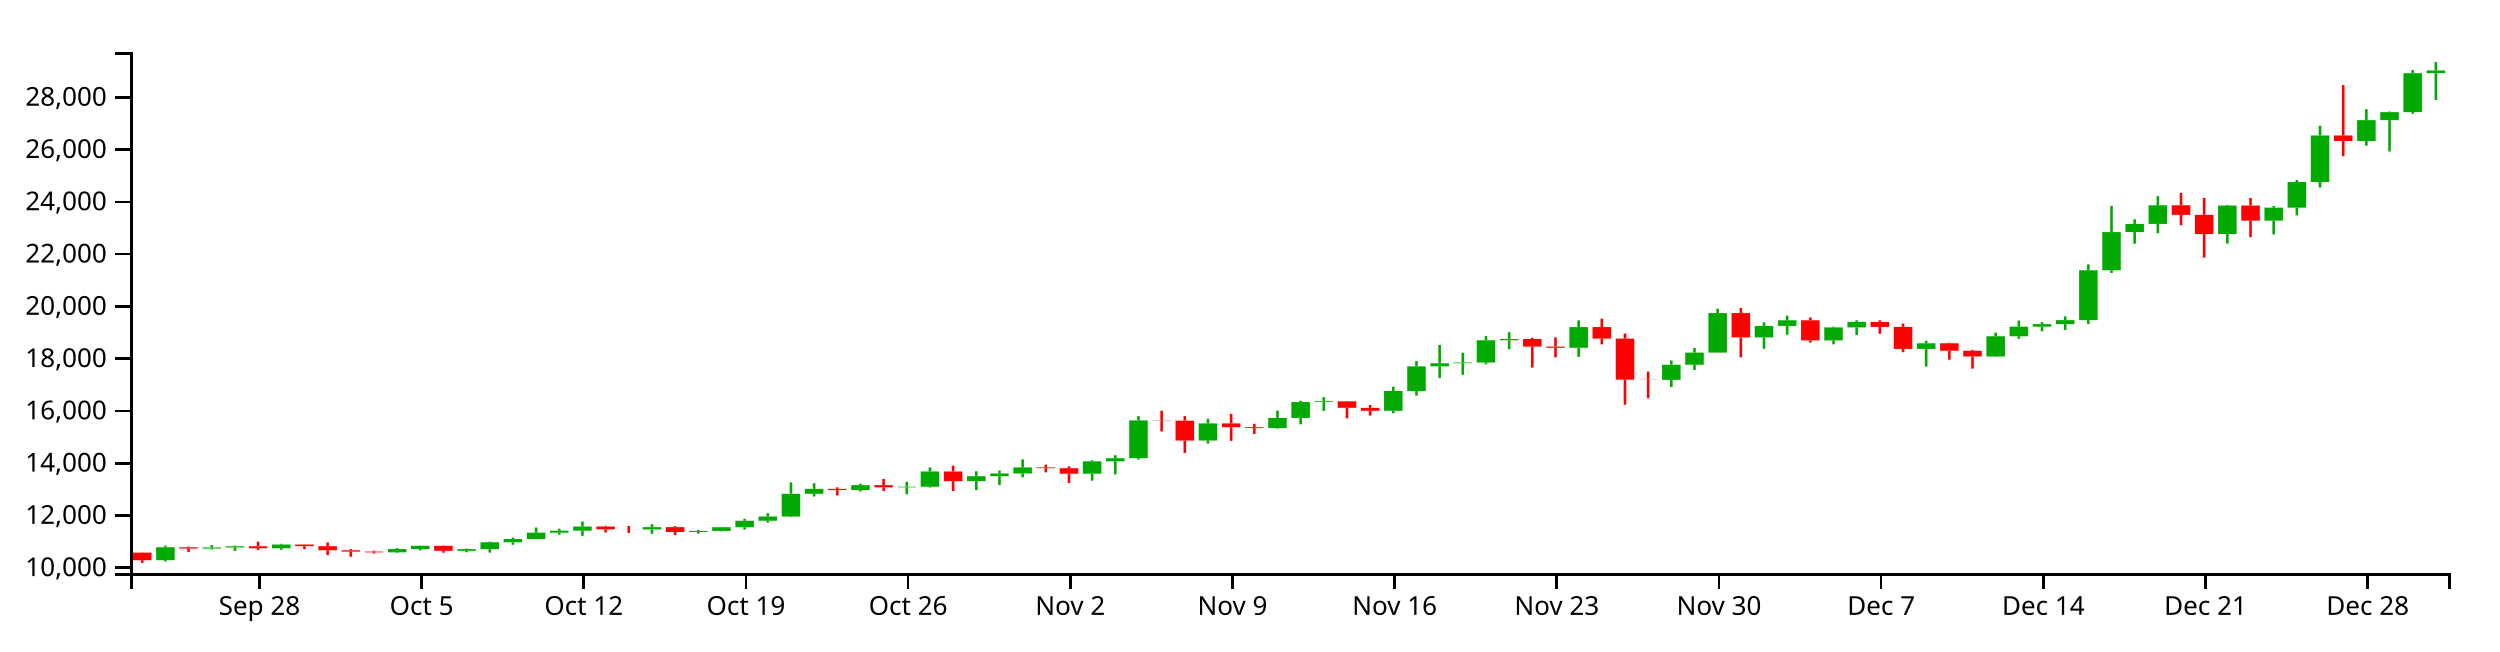
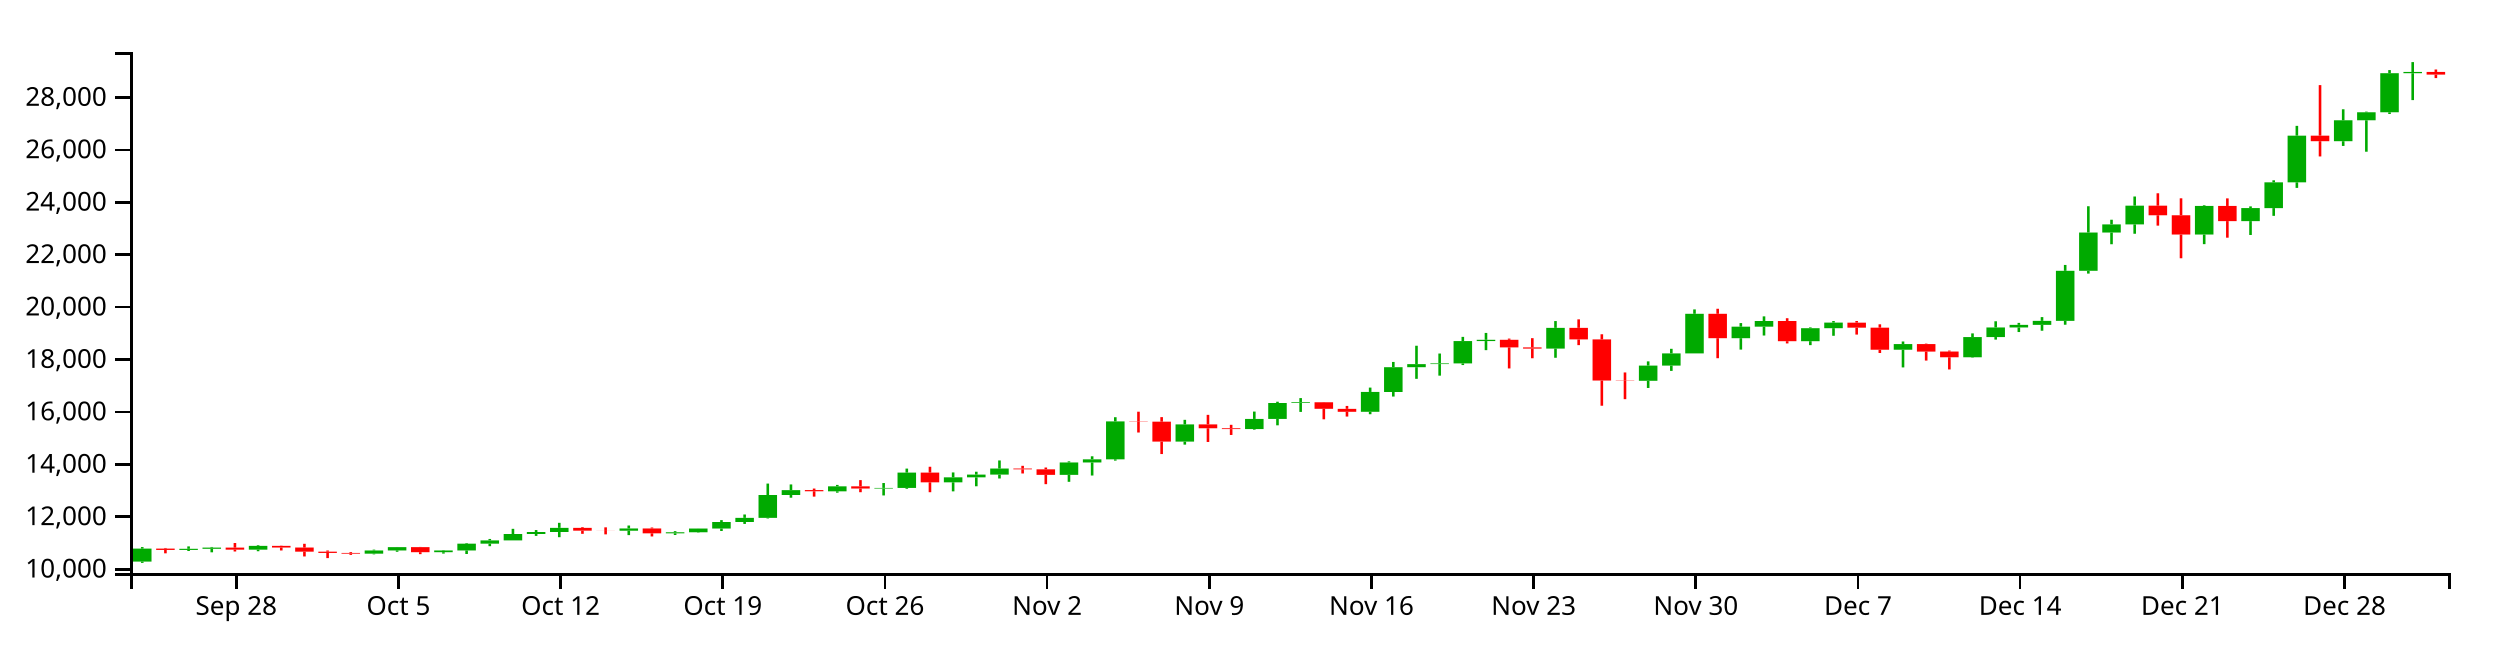
<svg xmlns="http://www.w3.org/2000/svg" version="1.1" width="960" height="250">
  <g transform="translate(50,20)">
    <style>.axis path,.axis line{fill:none;stroke:#000;shape-rendering:crispEdges;}path.candle{stroke:#000000;}path.candle.body{stroke-width:0;}path.candle.up{fill:#00AA00;stroke:#00AA00;}path.candle.down{fill:#FF0000;stroke:#FF0000;}</style>
    <g class="candlestick">
      <g class="data">
-         <path class="candle body up" d="M 9.964 195.104 l 7.117 0 L 17.081 190.138 l -7.117 0 L 9.964 195.104 M 27.757 190.637 l 7.117 0 L 34.874 190.215 l -7.117 0 L 27.757 190.637 M 36.653 190.215 l 7.117 0 L 43.77 189.757 l -7.117 0 L 36.653 190.215 M 54.446 190.541 l 7.117 0 L 61.563 189.092 l -7.117 0 L 54.446 190.541 M 98.928 192.087 l 7.117 0 L 106.046 190.837 l -7.117 0 L 98.928 192.087 M 107.825 190.837 l 7.117 0 L 114.942 189.577 l -7.117 0 L 107.825 190.837 M 125.618 191.509 l 7.117 0 L 132.735 190.839 l -7.117 0 L 125.618 191.509 M 134.514 190.839 l 7.117 0 L 141.631 188.239 l -7.117 0 L 134.514 190.839 M 143.411 188.24 l 7.117 0 L 150.528 186.983 l -7.117 0 L 143.411 188.24 M 152.307 186.983 l 7.117 0 L 159.424 184.549 l -7.117 0 L 152.307 186.983 M 161.204 184.549 l 7.117 0 L 168.321 183.788 l -7.117 0 L 161.204 184.549 M 170.1 183.788 l 7.117 0 L 177.217 182.19 l -7.117 0 L 170.1 183.788 M 196.789 183.298 l 7.117 0 L 203.906 182.423 l -7.117 0 L 196.789 183.298 M 214.582 184.288 l 7.117 0 L 221.699 183.877 l -7.117 0 L 214.582 184.288 M 223.479 183.876 l 7.117 0 L 230.596 182.442 l -7.117 0 L 223.479 183.876 M 232.375 182.442 l 7.117 0 L 239.492 179.95 l -7.117 0 L 232.375 182.442 M 241.271 179.95 l 7.117 0 L 248.389 178.36 l -7.117 0 L 241.271 179.95 M 250.168 178.36 l 7.117 0 L 257.285 169.619 l -7.117 0 L 250.168 178.36 M 259.064 169.621 l 7.117 0 L 266.182 167.737 l -7.117 0 L 259.064 169.621 M 276.857 168.193 l 7.117 0 L 283.974 166.3 l -7.117 0 L 276.857 168.193 M 294.65 167.124 l 7.117 0 L 301.767 166.897 l -7.117 0 L 294.65 167.124 M 303.547 166.898 l 7.117 0 L 310.664 161.037 l -7.117 0 L 303.547 166.898 M 321.339 164.748 l 7.117 0 L 328.457 162.848 l -7.117 0 L 321.339 164.748 M 330.236 162.848 l 7.117 0 L 337.353 161.8 l -7.117 0 L 330.236 162.848 M 339.132 161.8 l 7.117 0 L 346.25 159.483 l -7.117 0 L 339.132 161.8 M 365.822 161.905 l 7.117 0 L 372.939 157.15 l -7.117 0 L 365.822 161.905 M 374.718 157.15 l 7.117 0 L 381.835 155.941 l -7.117 0 L 374.718 157.15 M 383.615 155.941 l 7.117 0 L 390.732 141.43 l -7.117 0 L 383.615 155.941 M 410.304 149.174 l 7.117 0 L 417.421 142.583 l -7.117 0 L 410.304 149.174 M 436.993 144.368 l 7.117 0 L 444.11 140.484 l -7.117 0 L 436.993 144.368 M 445.89 140.484 l 7.117 0 L 453.007 134.386 l -7.117 0 L 445.89 140.484 M 454.786 134.386 l 7.117 0 L 461.903 134.097 l -7.117 0 L 454.786 134.386 M 481.475 137.747 l 7.117 0 L 488.593 130.154 l -7.117 0 L 481.475 137.747 M 490.372 130.159 l 7.117 0 L 497.489 120.663 l -7.117 0 L 490.372 130.159 M 499.268 120.663 l 7.117 0 L 506.385 119.491 l -7.117 0 L 499.268 120.663 M 508.165 119.475 l 7.117 0 L 515.282 119.223 l -7.117 0 L 508.165 119.475 M 517.061 119.224 l 7.117 0 L 524.178 110.665 l -7.117 0 L 517.061 119.224 M 525.958 110.665 l 7.117 0 L 533.075 110.182 l -7.117 0 L 525.958 110.665 M 552.647 113.552 l 7.117 0 L 559.764 105.604 l -7.117 0 L 552.647 113.552 M 588.233 125.88 l 7.117 0 L 595.35 120.056 l -7.117 0 L 588.233 125.88 M 597.129 120.056 l 7.117 0 L 604.246 115.388 l -7.117 0 L 597.129 120.056 M 606.026 115.388 l 7.117 0 L 613.143 100.226 l -7.117 0 L 606.026 115.388 M 623.818 109.568 l 7.117 0 L 630.936 105.161 l -7.117 0 L 623.818 109.568 M 632.715 105.161 l 7.117 0 L 639.832 102.976 l -7.117 0 L 632.715 105.161 M 650.508 110.717 l 7.117 0 L 657.625 105.728 l -7.117 0 L 650.508 110.717 M 659.404 105.728 l 7.117 0 L 666.521 103.603 l -7.117 0 L 659.404 105.728 M 686.094 113.992 l 7.117 0 L 693.211 111.813 l -7.117 0 L 686.094 113.992 M 712.783 116.878 l 7.117 0 L 719.9 109.129 l -7.117 0 L 712.783 116.878 M 721.679 109.129 l 7.117 0 L 728.796 105.453 l -7.117 0 L 721.679 109.129 M 730.576 105.453 l 7.117 0 L 737.693 104.468 l -7.117 0 L 730.576 105.453 M 739.472 104.463 l 7.117 0 L 746.589 102.93 l -7.117 0 L 739.472 104.463 M 748.369 102.93 l 7.117 0 L 755.486 83.772 l -7.117 0 L 748.369 102.93 M 757.265 83.772 l 7.117 0 L 764.382 69.104 l -7.117 0 L 757.265 83.772 M 766.162 69.104 l 7.117 0 L 773.279 65.991 l -7.117 0 L 766.162 69.104 M 775.058 65.991 l 7.117 0 L 782.175 58.823 l -7.117 0 L 775.058 65.991 M 801.747 69.879 l 7.117 0 L 808.864 58.932 l -7.117 0 L 801.747 69.879 M 819.54 64.736 l 7.117 0 L 826.657 59.751 l -7.117 0 L 819.54 64.736 M 828.437 59.753 l 7.117 0 L 835.554 49.883 l -7.117 0 L 828.437 59.753 M 837.333 49.883 l 7.117 0 L 844.45 32.011 l -7.117 0 L 837.333 49.883 M 855.126 34.137 l 7.117 0 L 862.243 26.13 l -7.117 0 L 855.126 34.137 M 864.022 26.13 l 7.117 0 L 871.14 23.064 l -7.117 0 L 864.022 26.13 M 872.919 23.064 l 7.117 0 L 880.036 8.106 l -7.117 0 L 872.919 23.064 M 881.815 8.106 l 7.117 0 L 888.932 7.07 l -7.117 0 L 881.815 8.106" />
-         <path class="candle body down" d="M 1.068 192.212 l 7.117 0 L 8.185 195.104 l -7.117 0 L 1.068 192.212 M 18.86 190.138 l 7.117 0 L 25.978 190.636 l -7.117 0 L 18.86 190.138 M 45.55 189.757 l 7.117 0 L 52.667 190.541 l -7.117 0 L 45.55 189.757 M 63.343 189.091 l 7.117 0 L 70.46 189.734 l -7.117 0 L 63.343 189.091 M 72.239 189.734 l 7.117 0 L 79.356 191.314 l -7.117 0 L 72.239 189.734 M 81.136 191.314 l 7.117 0 L 88.253 191.803 l -7.117 0 L 81.136 191.314 M 90.032 191.803 l 7.117 0 L 97.149 192.087 l -7.117 0 L 90.032 191.803 M 116.721 189.577 l 7.117 0 L 123.838 191.509 l -7.117 0 L 116.721 189.577 M 178.996 182.191 l 7.117 0 L 186.114 183.271 l -7.117 0 L 178.996 182.191 M 187.893 183.271 l 7.117 0 L 195.01 183.298 l -7.117 0 L 187.893 183.271 M 205.686 182.422 l 7.117 0 L 212.803 184.287 l -7.117 0 L 205.686 182.422 M 267.961 167.734 l 7.117 0 L 275.078 168.193 l -7.117 0 L 267.961 167.734 M 285.754 166.3 l 7.117 0 L 292.871 167.132 l -7.117 0 L 285.754 166.3 M 312.443 161.037 l 7.117 0 L 319.56 164.748 l -7.117 0 L 312.443 161.037 M 348.029 159.483 l 7.117 0 L 355.146 159.779 l -7.117 0 L 348.029 159.483 M 356.925 159.779 l 7.117 0 L 364.042 161.908 l -7.117 0 L 356.925 159.779 M 392.511 141.43 l 7.117 0 L 399.628 141.531 l -7.117 0 L 392.511 141.43 M 401.407 141.531 l 7.117 0 L 408.525 149.174 l -7.117 0 L 401.407 141.531 M 419.2 142.583 l 7.117 0 L 426.317 144.055 l -7.117 0 L 419.2 142.583 M 428.097 144.055 l 7.117 0 L 435.214 144.368 l -7.117 0 L 428.097 144.055 M 463.683 134.104 l 7.117 0 L 470.8 136.608 l -7.117 0 L 463.683 134.104 M 472.579 136.617 l 7.117 0 L 479.696 137.747 l -7.117 0 L 472.579 136.617 M 534.854 110.182 l 7.117 0 L 541.971 113.086 l -7.117 0 L 534.854 110.182 M 543.75 113.091 l 7.117 0 L 550.868 113.552 l -7.117 0 L 543.75 113.091 M 561.543 105.604 l 7.117 0 L 568.661 110.028 l -7.117 0 L 561.543 105.604 M 570.44 110.031 l 7.117 0 L 577.557 125.78 l -7.117 0 L 570.44 110.031 M 579.336 125.78 l 7.117 0 L 586.453 125.88 l -7.117 0 L 579.336 125.78 M 614.922 100.226 l 7.117 0 L 622.039 109.568 l -7.117 0 L 614.922 100.226 M 641.611 102.971 l 7.117 0 L 648.729 110.717 l -7.117 0 L 641.611 102.971 M 668.301 103.61 l 7.117 0 L 675.418 105.535 l -7.117 0 L 668.301 103.61 M 677.197 105.535 l 7.117 0 L 684.314 113.992 l -7.117 0 L 677.197 105.535 M 694.99 111.813 l 7.117 0 L 702.107 114.689 l -7.117 0 L 694.99 111.813 M 703.886 114.688 l 7.117 0 L 711.004 116.878 l -7.117 0 L 703.886 114.688 M 783.954 58.823 l 7.117 0 L 791.072 62.497 l -7.117 0 L 783.954 58.823 M 792.851 62.497 l 7.117 0 L 799.968 69.881 l -7.117 0 L 792.851 62.497 M 810.644 58.932 l 7.117 0 L 817.761 64.733 l -7.117 0 L 810.644 58.932 M 846.23 32.011 l 7.117 0 L 853.347 34.136 l -7.117 0 L 846.23 32.011" />
+         <path class="candle body up" d="M 1.068 195.645 l 7.117 0 L 8.185 190.665 l -7.117 0 L 1.068 195.645 M 18.86 191.166 l 7.117 0 L 25.978 190.743 l -7.117 0 L 18.86 191.166 M 27.757 190.743 l 7.117 0 L 34.874 190.283 l -7.117 0 L 27.757 190.743 M 45.55 191.07 l 7.117 0 L 52.667 189.617 l -7.117 0 L 45.55 191.07 M 90.032 192.62 l 7.117 0 L 97.149 191.367 l -7.117 0 L 90.032 192.62 M 98.928 191.367 l 7.117 0 L 106.046 190.103 l -7.117 0 L 98.928 191.367 M 116.721 192.041 l 7.117 0 L 123.838 191.369 l -7.117 0 L 116.721 192.041 M 125.618 191.369 l 7.117 0 L 132.735 188.761 l -7.117 0 L 125.618 191.369 M 134.514 188.762 l 7.117 0 L 141.631 187.502 l -7.117 0 L 134.514 188.762 M 143.411 187.502 l 7.117 0 L 150.528 185.061 l -7.117 0 L 143.411 187.502 M 152.307 185.061 l 7.117 0 L 159.424 184.298 l -7.117 0 L 152.307 185.061 M 161.204 184.298 l 7.117 0 L 168.321 182.695 l -7.117 0 L 161.204 184.298 M 187.893 183.806 l 7.117 0 L 195.01 182.928 l -7.117 0 L 187.893 183.806 M 205.686 184.799 l 7.117 0 L 212.803 184.387 l -7.117 0 L 205.686 184.799 M 214.582 184.386 l 7.117 0 L 221.699 182.948 l -7.117 0 L 214.582 184.386 M 223.479 182.948 l 7.117 0 L 230.596 180.449 l -7.117 0 L 223.479 182.948 M 232.375 180.449 l 7.117 0 L 239.492 178.854 l -7.117 0 L 232.375 180.449 M 241.271 178.854 l 7.117 0 L 248.389 170.089 l -7.117 0 L 241.271 178.854 M 250.168 170.091 l 7.117 0 L 257.285 168.201 l -7.117 0 L 250.168 170.091 M 267.961 168.659 l 7.117 0 L 275.078 166.76 l -7.117 0 L 267.961 168.659 M 285.754 167.586 l 7.117 0 L 292.871 167.359 l -7.117 0 L 285.754 167.586 M 294.65 167.359 l 7.117 0 L 301.767 161.482 l -7.117 0 L 294.65 167.359 M 312.443 165.203 l 7.117 0 L 319.56 163.298 l -7.117 0 L 312.443 165.203 M 321.339 163.298 l 7.117 0 L 328.457 162.248 l -7.117 0 L 321.339 163.298 M 330.236 162.248 l 7.117 0 L 337.353 159.924 l -7.117 0 L 330.236 162.248 M 356.925 162.353 l 7.117 0 L 364.042 157.584 l -7.117 0 L 356.925 162.353 M 365.822 157.584 l 7.117 0 L 372.939 156.371 l -7.117 0 L 365.822 157.584 M 374.718 156.371 l 7.117 0 L 381.835 141.819 l -7.117 0 L 374.718 156.371 M 401.407 149.585 l 7.117 0 L 408.525 142.976 l -7.117 0 L 401.407 149.585 M 428.097 144.766 l 7.117 0 L 435.214 140.871 l -7.117 0 L 428.097 144.766 M 436.993 140.871 l 7.117 0 L 444.11 134.756 l -7.117 0 L 436.993 140.871 M 445.89 134.756 l 7.117 0 L 453.007 134.466 l -7.117 0 L 445.89 134.756 M 472.579 138.126 l 7.117 0 L 479.696 130.512 l -7.117 0 L 472.579 138.126 M 481.475 130.517 l 7.117 0 L 488.593 120.994 l -7.117 0 L 481.475 130.517 M 490.372 120.994 l 7.117 0 L 497.489 119.819 l -7.117 0 L 490.372 120.994 M 499.268 119.802 l 7.117 0 L 506.385 119.55 l -7.117 0 L 499.268 119.802 M 508.165 119.55 l 7.117 0 L 515.282 110.967 l -7.117 0 L 508.165 119.55 M 517.061 110.967 l 7.117 0 L 524.178 110.483 l -7.117 0 L 517.061 110.967 M 543.75 113.862 l 7.117 0 L 550.868 105.892 l -7.117 0 L 543.75 113.862 M 579.336 126.225 l 7.117 0 L 586.453 120.385 l -7.117 0 L 579.336 126.225 M 588.233 120.385 l 7.117 0 L 595.35 115.704 l -7.117 0 L 588.233 120.385 M 597.129 115.704 l 7.117 0 L 604.246 100.499 l -7.117 0 L 597.129 115.704 M 614.922 109.867 l 7.117 0 L 622.039 105.448 l -7.117 0 L 614.922 109.867 M 623.818 105.448 l 7.117 0 L 630.936 103.256 l -7.117 0 L 623.818 105.448 M 641.611 111.019 l 7.117 0 L 648.729 106.016 l -7.117 0 L 641.611 111.019 M 650.508 106.016 l 7.117 0 L 657.625 103.885 l -7.117 0 L 650.508 106.016 M 677.197 114.304 l 7.117 0 L 684.314 112.119 l -7.117 0 L 677.197 114.304 M 703.886 117.198 l 7.117 0 L 711.004 109.427 l -7.117 0 L 703.886 117.198 M 712.783 109.427 l 7.117 0 L 719.9 105.741 l -7.117 0 L 712.783 109.427 M 721.679 105.741 l 7.117 0 L 728.796 104.753 l -7.117 0 L 721.679 105.741 M 730.576 104.748 l 7.117 0 L 737.693 103.211 l -7.117 0 L 730.576 104.748 M 739.472 103.211 l 7.117 0 L 746.589 83.998 l -7.117 0 L 739.472 103.211 M 748.369 83.998 l 7.117 0 L 755.486 69.289 l -7.117 0 L 748.369 83.998 M 757.265 69.289 l 7.117 0 L 764.382 66.167 l -7.117 0 L 757.265 69.289 M 766.162 66.167 l 7.117 0 L 773.279 58.979 l -7.117 0 L 766.162 66.167 M 792.851 70.066 l 7.117 0 L 799.968 59.088 l -7.117 0 L 792.851 70.066 M 810.644 64.909 l 7.117 0 L 817.761 59.909 l -7.117 0 L 810.644 64.909 M 819.54 59.911 l 7.117 0 L 826.657 50.014 l -7.117 0 L 819.54 59.911 M 828.437 50.014 l 7.117 0 L 835.554 32.091 l -7.117 0 L 828.437 50.014 M 846.23 34.223 l 7.117 0 L 853.347 26.193 l -7.117 0 L 846.23 34.223 M 855.126 26.193 l 7.117 0 L 862.243 23.118 l -7.117 0 L 855.126 26.193 M 864.022 23.118 l 7.117 0 L 871.14 8.118 l -7.117 0 L 864.022 23.118 M 872.919 8.118 l 7.117 0 L 880.036 7.634 l -7.117 0 L 872.919 8.118" />
+         <path class="candle body down" d="M 9.964 190.665 l 7.117 0 L 17.081 191.165 l -7.117 0 L 9.964 190.665 M 36.653 190.283 l 7.117 0 L 43.77 191.07 l -7.117 0 L 36.653 190.283 M 54.446 189.616 l 7.117 0 L 61.563 190.26 l -7.117 0 L 54.446 189.616 M 63.343 190.26 l 7.117 0 L 70.46 191.845 l -7.117 0 L 63.343 190.26 M 72.239 191.845 l 7.117 0 L 79.356 192.335 l -7.117 0 L 72.239 191.845 M 81.136 192.335 l 7.117 0 L 88.253 192.62 l -7.117 0 L 81.136 192.335 M 107.825 190.103 l 7.117 0 L 114.942 192.041 l -7.117 0 L 107.825 190.103 M 170.1 182.696 l 7.117 0 L 177.217 183.779 l -7.117 0 L 170.1 182.696 M 178.996 183.779 l 7.117 0 L 186.114 183.806 l -7.117 0 L 178.996 183.779 M 196.789 182.928 l 7.117 0 L 203.906 184.798 l -7.117 0 L 196.789 182.928 M 259.064 168.198 l 7.117 0 L 266.182 168.658 l -7.117 0 L 259.064 168.198 M 276.857 166.76 l 7.117 0 L 283.974 167.594 l -7.117 0 L 276.857 166.76 M 303.547 161.482 l 7.117 0 L 310.664 165.203 l -7.117 0 L 303.547 161.482 M 339.132 159.924 l 7.117 0 L 346.25 160.221 l -7.117 0 L 339.132 159.924 M 348.029 160.221 l 7.117 0 L 355.146 162.356 l -7.117 0 L 348.029 160.221 M 383.615 141.819 l 7.117 0 L 390.732 141.921 l -7.117 0 L 383.615 141.819 M 392.511 141.921 l 7.117 0 L 399.628 149.585 l -7.117 0 L 392.511 141.921 M 410.304 142.976 l 7.117 0 L 417.421 144.452 l -7.117 0 L 410.304 142.976 M 419.2 144.452 l 7.117 0 L 426.317 144.766 l -7.117 0 L 419.2 144.452 M 454.786 134.472 l 7.117 0 L 461.903 136.984 l -7.117 0 L 454.786 134.472 M 463.683 136.993 l 7.117 0 L 470.8 138.126 l -7.117 0 L 463.683 136.993 M 525.958 110.483 l 7.117 0 L 533.075 113.395 l -7.117 0 L 525.958 110.483 M 534.854 113.401 l 7.117 0 L 541.971 113.862 l -7.117 0 L 534.854 113.401 M 552.647 105.892 l 7.117 0 L 559.764 110.329 l -7.117 0 L 552.647 105.892 M 561.543 110.332 l 7.117 0 L 568.661 126.125 l -7.117 0 L 561.543 110.332 M 570.44 126.125 l 7.117 0 L 577.557 126.225 l -7.117 0 L 570.44 126.125 M 606.026 100.499 l 7.117 0 L 613.143 109.867 l -7.117 0 L 606.026 100.499 M 632.715 103.252 l 7.117 0 L 639.832 111.019 l -7.117 0 L 632.715 103.252 M 659.404 103.893 l 7.117 0 L 666.521 105.822 l -7.117 0 L 659.404 103.893 M 668.301 105.822 l 7.117 0 L 675.418 114.304 l -7.117 0 L 668.301 105.822 M 686.094 112.118 l 7.117 0 L 693.211 115.003 l -7.117 0 L 686.094 112.118 M 694.99 115.001 l 7.117 0 L 702.107 117.198 l -7.117 0 L 694.99 115.001 M 775.058 58.979 l 7.117 0 L 782.175 62.663 l -7.117 0 L 775.058 58.979 M 783.954 62.663 l 7.117 0 L 791.072 70.068 l -7.117 0 L 783.954 62.663 M 801.747 59.088 l 7.117 0 L 808.864 64.905 l -7.117 0 L 801.747 59.088 M 837.333 32.091 l 7.117 0 L 844.45 34.222 l -7.117 0 L 837.333 32.091 M 881.815 7.634 l 7.117 0 L 888.932 8.652 l -7.117 0 L 881.815 7.634" />
        <path class="candle body equal" />
-         <path class="candle wick up" d="M 13.523 189.546 L 13.523 190.138 M 13.523 195.104 L 13.523 195.611 M 31.315 189.289 L 31.315 190.215 M 31.315 190.637 L 31.315 191.057 M 40.212 189.509 L 40.212 189.757 M 40.212 190.215 L 40.212 191.558 M 58.005 188.821 L 58.005 189.092 M 58.005 190.541 L 58.005 191.146 M 102.487 190.534 L 102.487 190.837 M 102.487 192.087 L 102.487 192.33 M 111.383 189.519 L 111.383 189.577 M 111.383 190.837 L 111.383 191.349 M 129.176 190.684 L 129.176 190.839 M 129.176 191.509 L 129.176 192.046 M 138.073 187.993 L 138.073 188.239 M 138.073 190.839 L 138.073 192.204 M 146.969 186.442 L 146.969 186.983 M 146.969 188.24 L 146.969 189.208 M 155.866 182.564 L 155.866 184.549 M 155.866 186.983 L 155.866 186.985 M 164.762 183.026 L 164.762 183.788 M 164.762 184.549 L 164.762 185.274 M 173.659 180.266 L 173.659 182.19 M 173.659 183.788 L 173.659 185.766 M 200.348 181.296 L 200.348 182.423 M 200.348 183.298 L 200.348 184.974 M 218.141 183.453 L 218.141 183.877 M 218.141 184.288 L 218.141 184.933 M 227.037 182.424 L 227.037 182.442 M 227.037 183.876 L 227.037 184.017 M 235.934 179.223 L 235.934 179.95 M 235.934 182.442 L 235.934 183.398 M 244.83 177.071 L 244.83 178.36 M 244.83 179.95 L 244.83 180.692 M 253.727 165.237 L 253.727 169.619 M 253.727 178.36 L 253.727 178.591 M 262.623 165.565 L 262.623 167.737 M 262.623 169.621 L 262.623 170.652 M 280.416 165.748 L 280.416 166.3 M 280.416 168.193 L 280.416 168.726 M 298.209 165.025 L 298.209 166.897 M 298.209 167.124 L 298.209 169.779 M 307.105 159.5 L 307.105 161.037 M 307.105 166.898 L 307.105 167.222 M 324.898 160.969 L 324.898 162.848 M 324.898 164.748 L 324.898 168.216 M 333.794 160.698 L 333.794 161.8 M 333.794 162.848 L 333.794 166.267 M 342.691 156.382 L 342.691 159.483 M 342.691 161.8 L 342.691 163.292 M 369.38 156.722 L 369.38 157.15 M 369.38 161.905 L 369.38 164.561 M 378.277 154.787 L 378.277 155.941 M 378.277 157.15 L 378.277 162.153 M 387.173 139.824 L 387.173 141.43 M 387.173 155.941 L 387.173 156.447 M 413.862 140.828 L 413.862 142.583 M 413.862 149.174 L 413.862 150.322 M 440.552 137.666 L 440.552 140.484 M 440.552 144.368 L 440.552 144.614 M 449.448 133.896 L 449.448 134.386 M 449.448 140.484 L 449.448 142.929 M 458.345 132.498 L 458.345 134.097 M 458.345 134.386 L 458.345 137.793 M 485.034 128.484 L 485.034 130.154 M 485.034 137.747 L 485.034 138.68 M 493.93 118.661 L 493.93 120.663 M 493.93 130.159 L 493.93 131.916 M 502.827 112.459 L 502.827 119.491 M 502.827 120.663 L 502.827 125.128 M 511.723 115.44 L 511.723 119.223 M 511.723 119.475 L 511.723 123.912 M 520.62 109.064 L 520.62 110.665 M 520.62 119.224 L 520.62 119.853 M 529.516 107.552 L 529.516 110.182 M 529.516 110.665 L 529.516 114.148 M 556.206 103.005 L 556.206 105.604 M 556.206 113.552 L 556.206 117.064 M 591.791 118.444 L 591.791 120.056 M 591.791 125.88 L 591.791 128.629 M 600.688 113.632 L 600.688 115.388 M 600.688 120.056 L 600.688 122.092 M 609.584 98.547 L 609.584 100.226 M 609.584 115.388 L 609.584 115.388 M 627.377 103.777 L 627.377 105.161 M 627.377 109.568 L 627.377 113.933 M 636.273 101.208 L 636.273 102.976 M 636.273 105.161 L 636.273 108.542 M 654.066 105.433 L 654.066 105.728 M 654.066 110.717 L 654.066 112.227 M 662.963 102.995 L 662.963 103.603 M 662.963 105.728 L 662.963 108.644 M 689.652 110.826 L 689.652 111.813 M 689.652 113.992 L 689.652 120.757 M 716.341 107.725 L 716.341 109.129 M 716.341 116.878 L 716.341 117.037 M 725.238 103.085 L 725.238 105.453 M 725.238 109.129 L 725.238 110.108 M 734.134 103.707 L 734.134 104.468 M 734.134 105.453 L 734.134 107.209 M 743.031 101.489 L 743.031 102.93 M 743.031 104.463 L 743.031 106.708 M 751.927 81.519 L 751.927 83.772 M 751.927 102.93 L 751.927 104.414 M 760.824 59.04 L 760.824 69.104 M 760.824 83.772 L 760.824 84.831 M 769.72 64.206 L 769.72 65.991 M 769.72 69.104 L 769.72 73.591 M 778.617 55.312 L 778.617 58.823 M 778.617 65.991 L 778.617 69.577 M 805.306 58.668 L 805.306 58.932 M 805.306 69.879 L 805.306 73.557 M 823.099 59.096 L 823.099 59.751 M 823.099 64.736 L 823.099 70.045 M 831.995 49.107 L 831.995 49.883 M 831.995 59.753 L 831.995 62.717 M 840.892 28.262 L 840.892 32.011 M 840.892 49.883 L 840.892 52.015 M 858.685 21.91 L 858.685 26.13 M 858.685 34.137 L 858.685 35.949 M 867.581 22.813 L 867.581 23.064 M 867.581 26.13 L 867.581 38.167 M 876.477 6.897 L 876.477 8.106 M 876.477 23.064 L 876.477 23.716 M 885.374 3.846 L 885.374 7.07 M 885.374 8.106 L 885.374 18.397" style="stroke-width: 1px;" />
-         <path class="candle wick down" d="M 4.626 192.136 L 4.626 192.212 M 4.626 195.104 L 4.626 196.154 M 22.419 189.895 L 22.419 190.138 M 22.419 190.636 L 22.419 191.945 M 49.108 187.993 L 49.108 189.757 M 49.108 190.541 L 49.108 191.245 M 66.901 189.004 L 66.901 189.091 M 66.901 189.734 L 66.901 190.852 M 75.798 188.294 L 75.798 189.734 M 75.798 191.314 L 75.798 193.141 M 84.694 190.857 L 84.694 191.314 M 84.694 191.803 L 84.694 193.774 M 93.591 191.47 L 93.591 191.803 M 93.591 192.087 L 93.591 192.545 M 120.28 189.499 L 120.28 189.577 M 120.28 191.509 L 120.28 192.258 M 182.555 181.902 L 182.555 182.191 M 182.555 183.271 L 182.555 184.481 M 191.451 181.992 L 191.451 183.271 M 191.451 183.298 L 191.451 184.682 M 209.244 182.061 L 209.244 182.422 M 209.244 184.287 L 209.244 185.485 M 271.519 167.143 L 271.519 167.734 M 271.519 168.193 L 271.519 170.23 M 289.312 163.909 L 289.312 166.3 M 289.312 167.132 L 289.312 168.545 M 316.002 158.796 L 316.002 161.037 M 316.002 164.748 L 316.002 168.545 M 351.587 158.439 L 351.587 159.483 M 351.587 159.779 L 351.587 161.37 M 360.484 159.092 L 360.484 159.779 M 360.484 161.908 L 360.484 165.464 M 396.07 137.717 L 396.07 141.43 M 396.07 141.531 L 396.07 145.685 M 404.966 139.789 L 404.966 141.531 M 404.966 149.174 L 404.966 153.931 M 422.759 138.921 L 422.759 142.583 M 422.759 144.055 L 422.759 149.302 M 431.655 142.734 L 431.655 144.055 M 431.655 144.368 L 431.655 146.623 M 467.241 134.034 L 467.241 134.104 M 467.241 136.608 L 467.241 140.627 M 476.138 135.509 L 476.138 136.617 M 476.138 137.747 L 476.138 139.576 M 538.413 109.718 L 538.413 110.182 M 538.413 113.086 L 538.413 121.15 M 547.309 109.558 L 547.309 113.091 M 547.309 113.552 L 547.309 117.245 M 565.102 102.35 L 565.102 105.604 M 565.102 110.028 L 565.102 112.224 M 573.998 108.062 L 573.998 110.031 M 573.998 125.78 L 573.998 135.429 M 582.895 122.688 L 582.895 125.78 M 582.895 125.88 L 582.895 132.919 M 618.481 98.298 L 618.481 100.226 M 618.481 109.568 L 618.481 117.233 M 645.17 101.921 L 645.17 102.971 M 645.17 110.717 L 645.17 111.572 M 671.859 102.985 L 671.859 103.61 M 671.859 105.535 L 671.859 108.184 M 680.756 104.251 L 680.756 105.535 M 680.756 113.992 L 680.756 115.238 M 698.549 111.652 L 698.549 111.813 M 698.549 114.689 L 698.549 118.137 M 707.445 114.307 L 707.445 114.688 M 707.445 116.878 L 707.445 121.536 M 787.513 54.073 L 787.513 58.823 M 787.513 62.497 L 787.513 66.466 M 796.409 56.002 L 796.409 62.497 M 796.409 69.881 L 796.409 78.96 M 814.202 56.03 L 814.202 58.932 M 814.202 64.733 L 814.202 71.082 M 849.788 12.657 L 849.788 32.011 M 849.788 34.136 L 849.788 39.973" style="stroke-width: 1px;" />
+         <path class="candle wick up" d="M 4.626 190.072 L 4.626 190.665 M 4.626 195.645 L 4.626 196.154 M 22.419 189.814 L 22.419 190.743 M 22.419 191.166 L 22.419 191.587 M 31.315 190.034 L 31.315 190.283 M 31.315 190.743 L 31.315 192.089 M 49.108 189.345 L 49.108 189.617 M 49.108 191.07 L 49.108 191.676 M 93.591 191.062 L 93.591 191.367 M 93.591 192.62 L 93.591 192.864 M 102.487 190.044 L 102.487 190.103 M 102.487 191.367 L 102.487 191.88 M 120.28 191.213 L 120.28 191.369 M 120.28 192.041 L 120.28 192.579 M 129.176 188.515 L 129.176 188.761 M 129.176 191.369 L 129.176 192.737 M 138.073 186.959 L 138.073 187.502 M 138.073 188.762 L 138.073 189.733 M 146.969 183.07 L 146.969 185.061 M 146.969 187.502 L 146.969 187.503 M 155.866 183.533 L 155.866 184.298 M 155.866 185.061 L 155.866 185.788 M 164.762 180.766 L 164.762 182.695 M 164.762 184.298 L 164.762 186.281 M 191.451 181.799 L 191.451 182.928 M 191.451 183.806 L 191.451 185.487 M 209.244 183.962 L 209.244 184.387 M 209.244 184.799 L 209.244 185.445 M 218.141 182.929 L 218.141 182.948 M 218.141 184.386 L 218.141 184.527 M 227.037 179.719 L 227.037 180.449 M 227.037 182.948 L 227.037 183.906 M 235.934 177.562 L 235.934 178.854 M 235.934 180.449 L 235.934 181.193 M 244.83 165.694 L 244.83 170.089 M 244.83 178.854 L 244.83 179.086 M 253.727 166.022 L 253.727 168.201 M 253.727 170.091 L 253.727 171.124 M 271.519 166.206 L 271.519 166.76 M 271.519 168.659 L 271.519 169.193 M 289.312 165.481 L 289.312 167.359 M 289.312 167.586 L 289.312 170.249 M 298.209 159.941 L 298.209 161.482 M 298.209 167.359 L 298.209 167.684 M 316.002 161.414 L 316.002 163.298 M 316.002 165.203 L 316.002 168.682 M 324.898 161.142 L 324.898 162.248 M 324.898 163.298 L 324.898 166.727 M 333.794 156.814 L 333.794 159.924 M 333.794 162.248 L 333.794 163.743 M 360.484 157.155 L 360.484 157.584 M 360.484 162.353 L 360.484 165.016 M 369.38 155.214 L 369.38 156.371 M 369.38 157.584 L 369.38 162.601 M 378.277 140.209 L 378.277 141.819 M 378.277 156.371 L 378.277 156.879 M 404.966 141.215 L 404.966 142.976 M 404.966 149.585 L 404.966 150.737 M 431.655 138.045 L 431.655 140.871 M 431.655 144.766 L 431.655 145.013 M 440.552 134.264 L 440.552 134.756 M 440.552 140.871 L 440.552 143.322 M 449.448 132.863 L 449.448 134.466 M 449.448 134.756 L 449.448 138.173 M 476.138 128.837 L 476.138 130.512 M 476.138 138.126 L 476.138 139.062 M 485.034 118.987 L 485.034 120.994 M 485.034 130.517 L 485.034 132.279 M 493.93 112.766 L 493.93 119.819 M 493.93 120.994 L 493.93 125.471 M 502.827 115.756 L 502.827 119.55 M 502.827 119.802 L 502.827 124.252 M 511.723 109.362 L 511.723 110.967 M 511.723 119.55 L 511.723 120.182 M 520.62 107.845 L 520.62 110.483 M 520.62 110.967 L 520.62 114.46 M 547.309 103.286 L 547.309 105.892 M 547.309 113.862 L 547.309 117.385 M 582.895 118.769 L 582.895 120.385 M 582.895 126.225 L 582.895 128.982 M 591.791 113.942 L 591.791 115.704 M 591.791 120.385 L 591.791 122.427 M 600.688 98.816 L 600.688 100.499 M 600.688 115.704 L 600.688 115.704 M 618.481 104.06 L 618.481 105.448 M 618.481 109.867 L 618.481 114.245 M 627.377 101.484 L 627.377 103.256 M 627.377 105.448 L 627.377 108.839 M 645.17 105.721 L 645.17 106.016 M 645.17 111.019 L 645.17 112.534 M 654.066 103.275 L 654.066 103.885 M 654.066 106.016 L 654.066 108.941 M 680.756 111.129 L 680.756 112.119 M 680.756 114.304 L 680.756 121.088 M 707.445 108.019 L 707.445 109.427 M 707.445 117.198 L 707.445 117.357 M 716.341 103.366 L 716.341 105.741 M 716.341 109.427 L 716.341 110.409 M 725.238 103.99 L 725.238 104.753 M 725.238 105.741 L 725.238 107.502 M 734.134 101.766 L 734.134 103.211 M 734.134 104.748 L 734.134 106.999 M 743.031 81.739 L 743.031 83.998 M 743.031 103.211 L 743.031 104.698 M 751.927 59.196 L 751.927 69.289 M 751.927 83.998 L 751.927 85.06 M 760.824 64.377 L 760.824 66.167 M 760.824 69.289 L 760.824 73.789 M 769.72 55.458 L 769.72 58.979 M 769.72 66.167 L 769.72 69.763 M 796.409 58.823 L 796.409 59.088 M 796.409 70.066 L 796.409 73.755 M 814.202 59.252 L 814.202 59.909 M 814.202 64.909 L 814.202 70.232 M 823.099 49.235 L 823.099 50.014 M 823.099 59.911 L 823.099 62.884 M 831.995 28.331 L 831.995 32.091 M 831.995 50.014 L 831.995 52.152 M 849.788 21.961 L 849.788 26.193 M 849.788 34.223 L 849.788 36.04 M 858.685 22.867 L 858.685 23.118 M 858.685 26.193 L 858.685 38.264 M 867.581 6.906 L 867.581 8.118 M 867.581 23.118 L 867.581 23.772 M 876.477 3.846 L 876.477 7.634 M 876.477 8.118 L 876.477 18.438" style="stroke-width: 1px;" />
+         <path class="candle wick down" d="M 13.523 190.422 L 13.523 190.665 M 13.523 191.165 L 13.523 192.477 M 40.212 188.515 L 40.212 190.283 M 40.212 191.07 L 40.212 191.775 M 58.005 189.528 L 58.005 189.616 M 58.005 190.26 L 58.005 191.382 M 66.901 188.817 L 66.901 190.26 M 66.901 191.845 L 66.901 193.677 M 75.798 191.387 L 75.798 191.845 M 75.798 192.335 L 75.798 194.311 M 84.694 192.001 L 84.694 192.335 M 84.694 192.62 L 84.694 193.079 M 111.383 190.024 L 111.383 190.103 M 111.383 192.041 L 111.383 192.792 M 173.659 182.406 L 173.659 182.696 M 173.659 183.779 L 173.659 184.993 M 182.555 182.497 L 182.555 183.779 M 182.555 183.806 L 182.555 185.194 M 200.348 182.566 L 200.348 182.928 M 200.348 184.798 L 200.348 185.999 M 262.623 167.606 L 262.623 168.198 M 262.623 168.658 L 262.623 170.701 M 280.416 164.362 L 280.416 166.76 M 280.416 167.594 L 280.416 169.011 M 307.105 159.235 L 307.105 161.482 M 307.105 165.203 L 307.105 169.011 M 342.691 158.877 L 342.691 159.924 M 342.691 160.221 L 342.691 161.816 M 351.587 159.531 L 351.587 160.221 M 351.587 162.356 L 351.587 165.921 M 387.173 138.096 L 387.173 141.819 M 387.173 141.921 L 387.173 146.086 M 396.07 140.174 L 396.07 141.921 M 396.07 149.585 L 396.07 154.356 M 413.862 139.303 L 413.862 142.976 M 413.862 144.452 L 413.862 149.714 M 422.759 143.128 L 422.759 144.452 M 422.759 144.766 L 422.759 147.028 M 458.345 134.402 L 458.345 134.472 M 458.345 136.984 L 458.345 141.014 M 467.241 135.882 L 467.241 136.993 M 467.241 138.126 L 467.241 139.96 M 529.516 110.018 L 529.516 110.483 M 529.516 113.395 L 529.516 121.482 M 538.413 109.857 L 538.413 113.401 M 538.413 113.862 L 538.413 117.566 M 556.206 102.629 L 556.206 105.892 M 556.206 110.329 L 556.206 112.531 M 565.102 108.357 L 565.102 110.332 M 565.102 126.125 L 565.102 135.801 M 573.998 123.024 L 573.998 126.125 M 573.998 126.225 L 573.998 133.284 M 609.584 98.566 L 609.584 100.499 M 609.584 109.867 L 609.584 117.555 M 636.273 102.199 L 636.273 103.252 M 636.273 111.019 L 636.273 111.877 M 662.963 103.266 L 662.963 103.893 M 662.963 105.822 L 662.963 108.48 M 671.859 104.535 L 671.859 105.822 M 671.859 114.304 L 671.859 115.553 M 689.652 111.957 L 689.652 112.118 M 689.652 115.003 L 689.652 118.46 M 698.549 114.62 L 698.549 115.001 M 698.549 117.198 L 698.549 121.87 M 778.617 54.215 L 778.617 58.979 M 778.617 62.663 L 778.617 66.644 M 787.513 56.149 L 787.513 62.663 M 787.513 70.068 L 787.513 79.173 M 805.306 56.177 L 805.306 59.088 M 805.306 64.905 L 805.306 71.273 M 840.892 12.682 L 840.892 32.091 M 840.892 34.222 L 840.892 40.075 M 885.374 6.689 L 885.374 7.634 M 885.374 8.652 L 885.374 9.983" style="stroke-width: 1px;" />
        <path class="candle wick equal" style="stroke-width: 1px;" />
      </g>
    </g>
    <g class="x axis" transform="translate(0,200)" fill="none" font-size="10" font-family="sans-serif" text-anchor="middle">
      <path class="domain" stroke="#000" d="M0.5,6V0.5H890.5V6" />
-       <g class="tick" opacity="1" transform="translate(49.10836,0)">
+       <g class="tick" opacity="1" transform="translate(40.21192,0)">
        <line stroke="#000" y2="6" x1="0.5" x2="0.5" />
        <text fill="#000" y="9" x="0.5" dy="0.71em">Sep 28</text>
      </g>
-       <g class="tick" opacity="1" transform="translate(111.3834,0)">
+       <g class="tick" opacity="1" transform="translate(102.487,0)">
        <line stroke="#000" y2="6" x1="0.5" x2="0.5" />
        <text fill="#000" y="9" x="0.5" dy="0.71em">Oct  5</text>
      </g>
-       <g class="tick" opacity="1" transform="translate(173.6585,0)">
+       <g class="tick" opacity="1" transform="translate(164.7621,0)">
        <line stroke="#000" y2="6" x1="0.5" x2="0.5" />
        <text fill="#000" y="9" x="0.5" dy="0.71em">Oct 12</text>
      </g>
-       <g class="tick" opacity="1" transform="translate(235.9336,0)">
+       <g class="tick" opacity="1" transform="translate(227.0372,0)">
        <line stroke="#000" y2="6" x1="0.5" x2="0.5" />
        <text fill="#000" y="9" x="0.5" dy="0.71em">Oct 19</text>
      </g>
-       <g class="tick" opacity="1" transform="translate(298.2087,0)">
+       <g class="tick" opacity="1" transform="translate(289.3123,0)">
        <line stroke="#000" y2="6" x1="0.5" x2="0.5" />
        <text fill="#000" y="9" x="0.5" dy="0.71em">Oct 26</text>
      </g>
-       <g class="tick" opacity="1" transform="translate(360.4838,0)">
+       <g class="tick" opacity="1" transform="translate(351.5874,0)">
        <line stroke="#000" y2="6" x1="0.5" x2="0.5" />
        <text fill="#000" y="9" x="0.5" dy="0.71em">Nov  2</text>
      </g>
-       <g class="tick" opacity="1" transform="translate(422.7589,0)">
+       <g class="tick" opacity="1" transform="translate(413.8625,0)">
        <line stroke="#000" y2="6" x1="0.5" x2="0.5" />
        <text fill="#000" y="9" x="0.5" dy="0.71em">Nov  9</text>
      </g>
-       <g class="tick" opacity="1" transform="translate(485.034,0)">
+       <g class="tick" opacity="1" transform="translate(476.1375,0)">
        <line stroke="#000" y2="6" x1="0.5" x2="0.5" />
        <text fill="#000" y="9" x="0.5" dy="0.71em">Nov 16</text>
      </g>
-       <g class="tick" opacity="1" transform="translate(547.3091,0)">
+       <g class="tick" opacity="1" transform="translate(538.4126,0)">
        <line stroke="#000" y2="6" x1="0.5" x2="0.5" />
        <text fill="#000" y="9" x="0.5" dy="0.71em">Nov 23</text>
      </g>
-       <g class="tick" opacity="1" transform="translate(609.5842,0)">
+       <g class="tick" opacity="1" transform="translate(600.6877,0)">
        <line stroke="#000" y2="6" x1="0.5" x2="0.5" />
        <text fill="#000" y="9" x="0.5" dy="0.71em">Nov 30</text>
      </g>
-       <g class="tick" opacity="1" transform="translate(671.8593,0)">
+       <g class="tick" opacity="1" transform="translate(662.9628,0)">
        <line stroke="#000" y2="6" x1="0.5" x2="0.5" />
        <text fill="#000" y="9" x="0.5" dy="0.71em">Dec  7</text>
      </g>
-       <g class="tick" opacity="1" transform="translate(734.1343,0)">
+       <g class="tick" opacity="1" transform="translate(725.2379,0)">
        <line stroke="#000" y2="6" x1="0.5" x2="0.5" />
        <text fill="#000" y="9" x="0.5" dy="0.71em">Dec 14</text>
      </g>
-       <g class="tick" opacity="1" transform="translate(796.4094,0)">
+       <g class="tick" opacity="1" transform="translate(787.513,0)">
        <line stroke="#000" y2="6" x1="0.5" x2="0.5" />
        <text fill="#000" y="9" x="0.5" dy="0.71em">Dec 21</text>
      </g>
-       <g class="tick" opacity="1" transform="translate(858.6845,0)">
+       <g class="tick" opacity="1" transform="translate(849.7881,0)">
        <line stroke="#000" y2="6" x1="0.5" x2="0.5" />
        <text fill="#000" y="9" x="0.5" dy="0.71em">Dec 28</text>
      </g>
    </g>
    <g class="y axis" fill="none" font-size="10" font-family="sans-serif" text-anchor="end">
      <path class="domain" stroke="#000" d="M-6,200.5H0.5V0.5H-6" />
-       <g class="tick" opacity="1" transform="translate(0,197.5269)">
+       <g class="tick" opacity="1" transform="translate(0,198.0753)">
        <line stroke="#000" x2="-6" y1="0.5" y2="0.5" />
        <text fill="#000" x="-9" y="0.5" dy="0.32em">10,000</text>
      </g>
-       <g class="tick" opacity="1" transform="translate(0,177.4563)">
+       <g class="tick" opacity="1" transform="translate(0,177.9479)">
        <line stroke="#000" x2="-6" y1="0.5" y2="0.5" />
        <text fill="#000" x="-9" y="0.5" dy="0.32em">12,000</text>
      </g>
-       <g class="tick" opacity="1" transform="translate(0,157.3858)">
+       <g class="tick" opacity="1" transform="translate(0,157.8206)">
        <line stroke="#000" x2="-6" y1="0.5" y2="0.5" />
        <text fill="#000" x="-9" y="0.5" dy="0.32em">14,000</text>
      </g>
-       <g class="tick" opacity="1" transform="translate(0,137.3152)">
+       <g class="tick" opacity="1" transform="translate(0,137.6932)">
        <line stroke="#000" x2="-6" y1="0.5" y2="0.5" />
        <text fill="#000" x="-9" y="0.5" dy="0.32em">16,000</text>
      </g>
-       <g class="tick" opacity="1" transform="translate(0,117.2447)">
+       <g class="tick" opacity="1" transform="translate(0,117.5658)">
        <line stroke="#000" x2="-6" y1="0.5" y2="0.5" />
        <text fill="#000" x="-9" y="0.5" dy="0.32em">18,000</text>
      </g>
-       <g class="tick" opacity="1" transform="translate(0,97.17417)">
+       <g class="tick" opacity="1" transform="translate(0,97.43844)">
        <line stroke="#000" x2="-6" y1="0.5" y2="0.5" />
        <text fill="#000" x="-9" y="0.5" dy="0.32em">20,000</text>
      </g>
-       <g class="tick" opacity="1" transform="translate(0,77.10363)">
+       <g class="tick" opacity="1" transform="translate(0,77.31107)">
        <line stroke="#000" x2="-6" y1="0.5" y2="0.5" />
        <text fill="#000" x="-9" y="0.5" dy="0.32em">22,000</text>
      </g>
-       <g class="tick" opacity="1" transform="translate(0,57.03309)">
+       <g class="tick" opacity="1" transform="translate(0,57.18369)">
        <line stroke="#000" x2="-6" y1="0.5" y2="0.5" />
        <text fill="#000" x="-9" y="0.5" dy="0.32em">24,000</text>
      </g>
-       <g class="tick" opacity="1" transform="translate(0,36.96255)">
+       <g class="tick" opacity="1" transform="translate(0,37.05632)">
        <line stroke="#000" x2="-6" y1="0.5" y2="0.5" />
        <text fill="#000" x="-9" y="0.5" dy="0.32em">26,000</text>
      </g>
-       <g class="tick" opacity="1" transform="translate(0,16.89201)">
+       <g class="tick" opacity="1" transform="translate(0,16.92895)">
        <line stroke="#000" x2="-6" y1="0.5" y2="0.5" />
        <text fill="#000" x="-9" y="0.5" dy="0.32em">28,000</text>
      </g>
      <text transform="rotate(-90)" y="6" dy=".71em" style="text-anchor: end;">Price ($)</text>
    </g>
  </g>
</svg>
